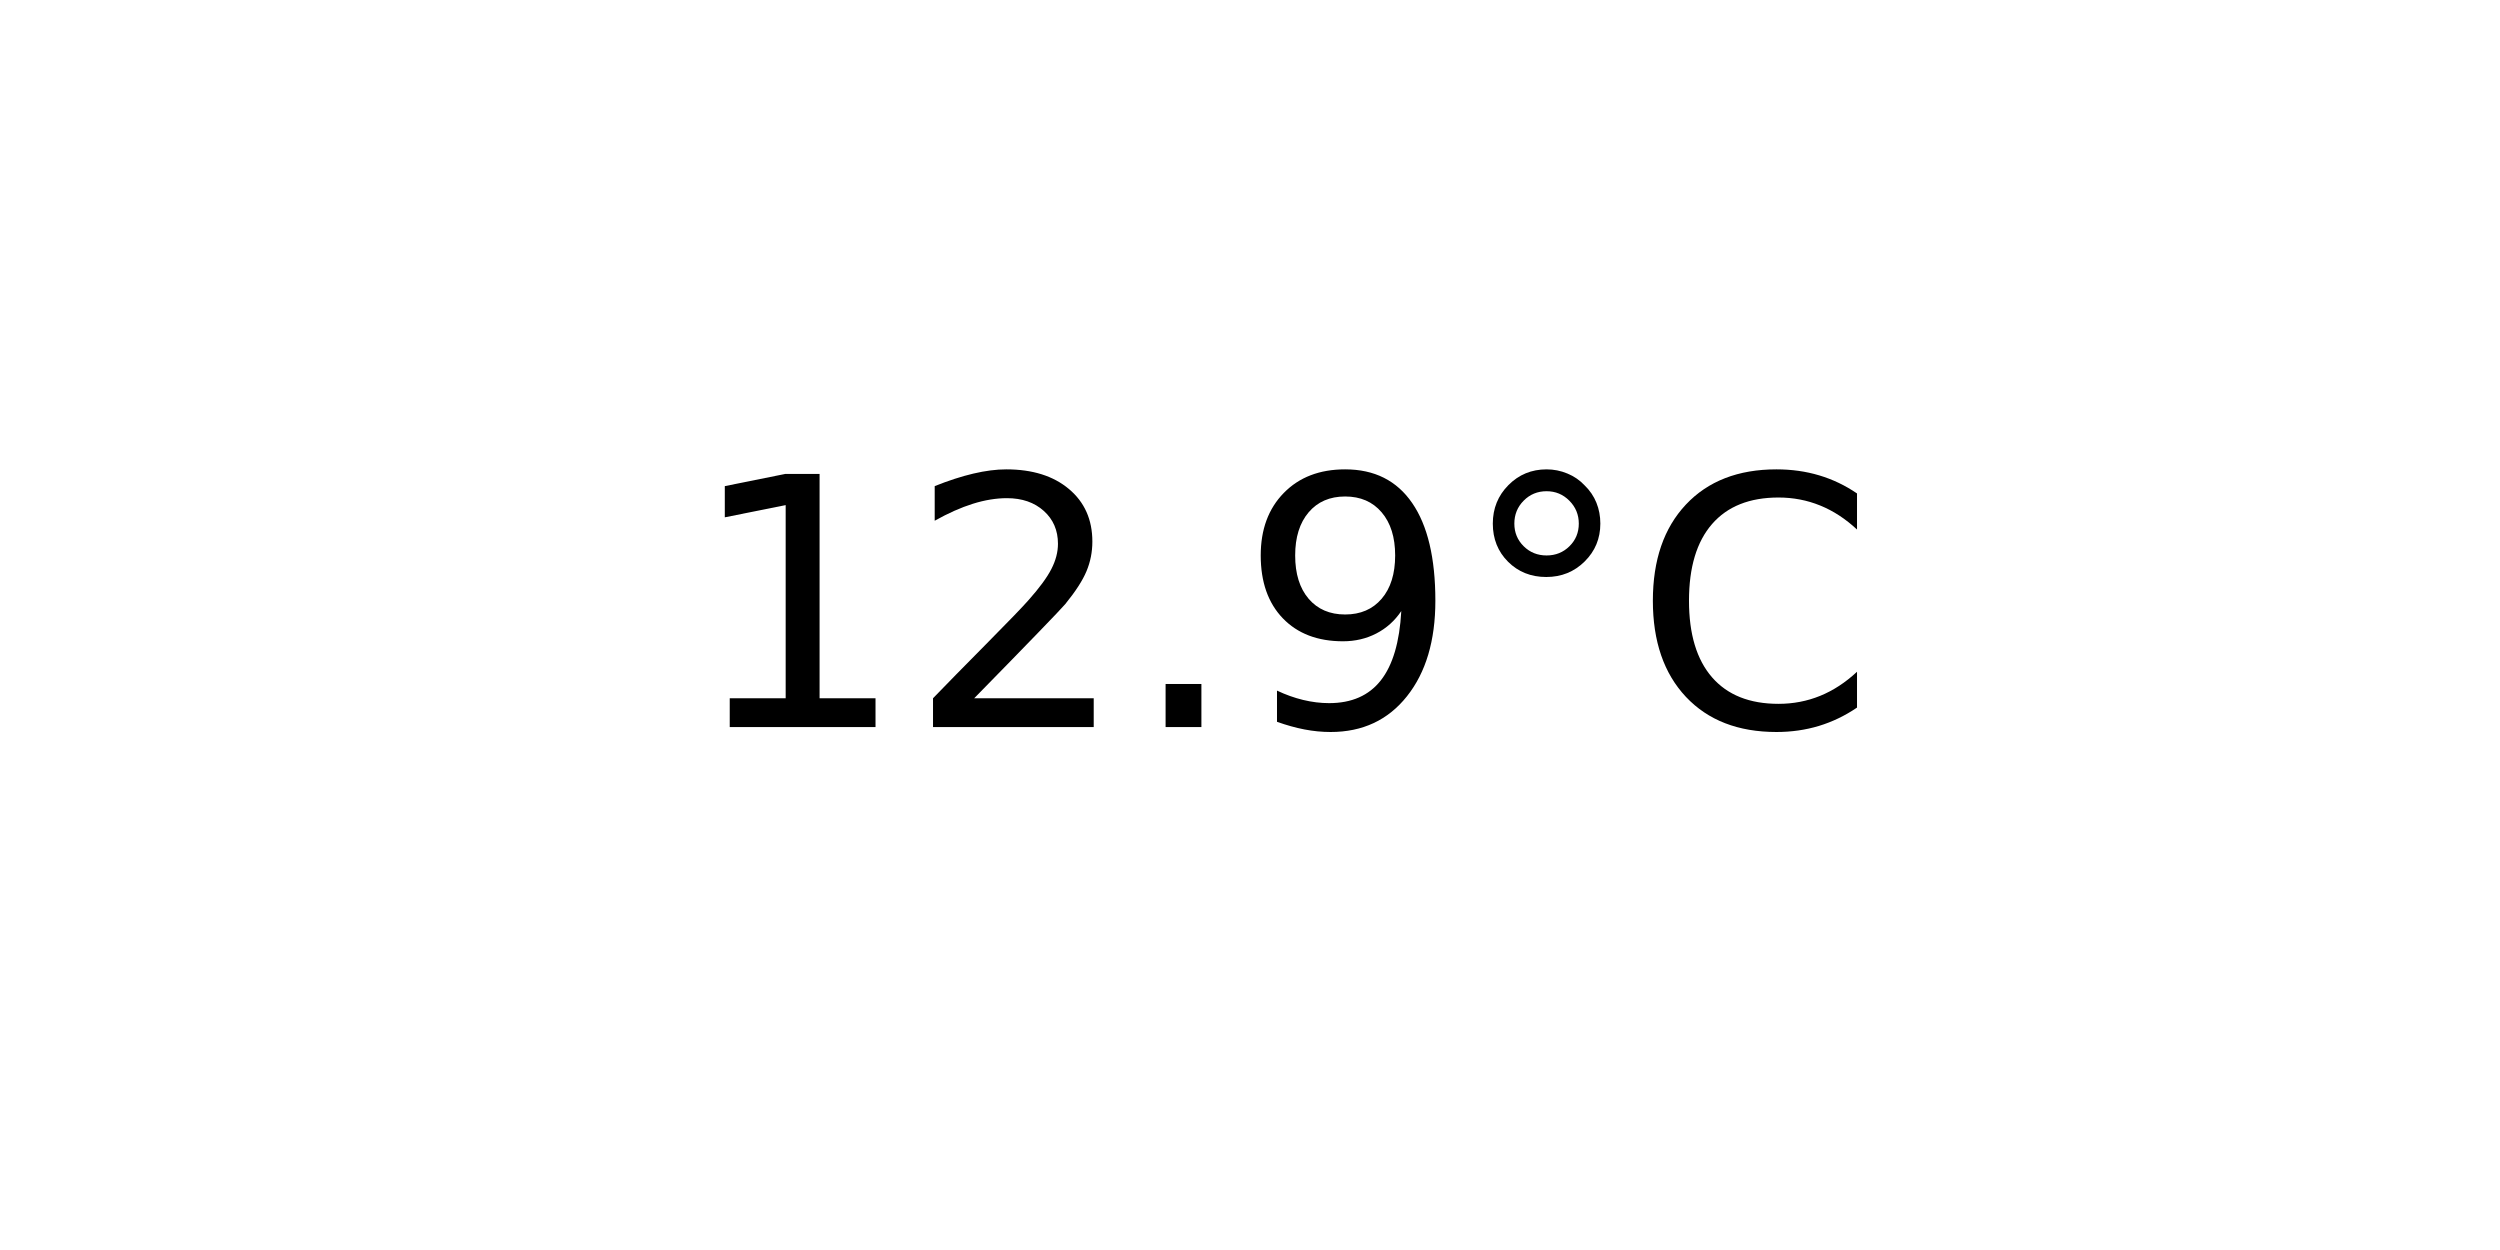
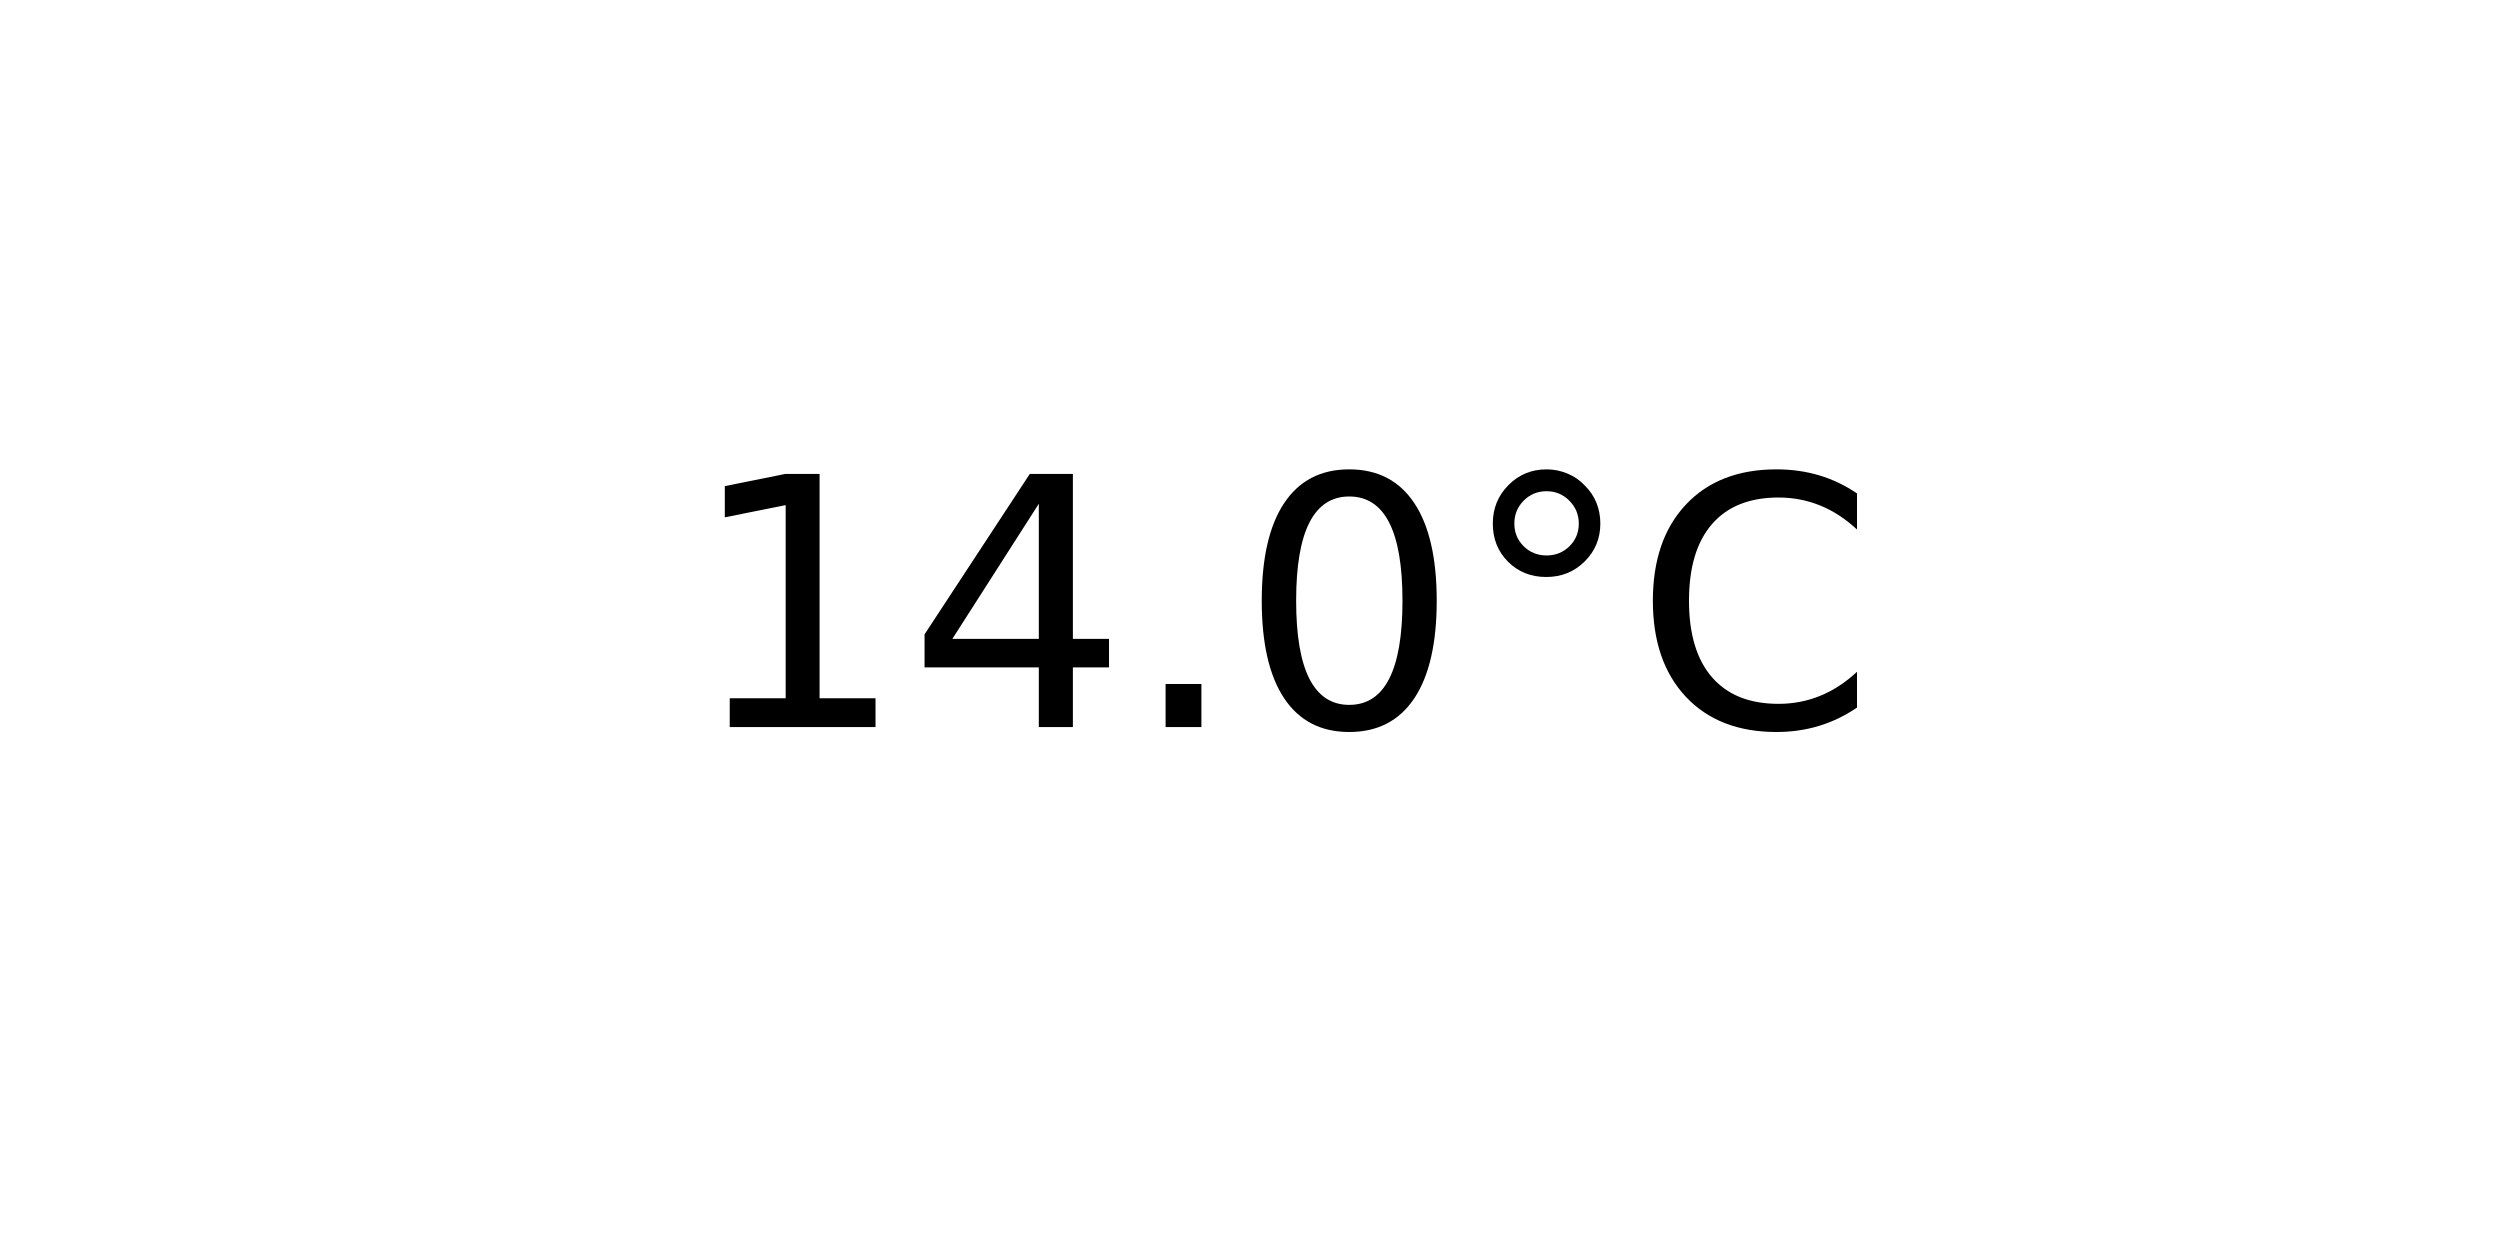
<svg xmlns="http://www.w3.org/2000/svg" xmlns:xlink="http://www.w3.org/1999/xlink" width="72pt" height="36pt" viewBox="0 0 72 36" version="1.1">
  <defs>
    <style type="text/css">*{stroke-linejoin: round; stroke-linecap: butt}</style>
  </defs>
  <g id="figure_1">
    <g id="axes_1">
      <g id="text_1">
        <g transform="translate(19.77578 20.93937) scale(0.1 -0.1)">
          <defs>
            <path id="DejaVuSans-31" d="M 794 531  L 1825 531  L 1825 4091  L 703 3866  L 703 4441  L 1819 4666  L 2450 4666  L 2450 531  L 3481 531  L 3481 0  L 794 0  L 794 531  z " transform="scale(0.015625)" />
-             <path id="DejaVuSans-32" d="M 1228 531  L 3431 531  L 3431 0  L 469 0  L 469 531  Q 828 903 1448 1529  Q 2069 2156 2228 2338  Q 2531 2678 2651 2914  Q 2772 3150 2772 3378  Q 2772 3750 2511 3984  Q 2250 4219 1831 4219  Q 1534 4219 1204 4116  Q 875 4013 500 3803  L 500 4441  Q 881 4594 1212 4672  Q 1544 4750 1819 4750  Q 2544 4750 2975 4387  Q 3406 4025 3406 3419  Q 3406 3131 3298 2873  Q 3191 2616 2906 2266  Q 2828 2175 2409 1742  Q 1991 1309 1228 531  z " transform="scale(0.015625)" />
+             <path id="DejaVuSans-34" d="M 2419 4116  L 825 1625  L 2419 1625  L 2419 4116  z M 2253 4666  L 3047 4666  L 3047 1625  L 3713 1625  L 3713 1100  L 3047 1100  L 3047 0  L 2419 0  L 2419 1100  L 313 1100  L 313 1709  L 2253 4666  z " transform="scale(0.015625)" />
            <path id="DejaVuSans-2e" d="M 684 794  L 1344 794  L 1344 0  L 684 0  L 684 794  z " transform="scale(0.015625)" />
-             <path id="DejaVuSans-39" d="M 703 97  L 703 672  Q 941 559 1184 500  Q 1428 441 1663 441  Q 2288 441 2617 861  Q 2947 1281 2994 2138  Q 2813 1869 2534 1725  Q 2256 1581 1919 1581  Q 1219 1581 811 2004  Q 403 2428 403 3163  Q 403 3881 828 4315  Q 1253 4750 1959 4750  Q 2769 4750 3195 4129  Q 3622 3509 3622 2328  Q 3622 1225 3098 567  Q 2575 -91 1691 -91  Q 1453 -91 1209 -44  Q 966 3 703 97  z M 1959 2075  Q 2384 2075 2632 2365  Q 2881 2656 2881 3163  Q 2881 3666 2632 3958  Q 2384 4250 1959 4250  Q 1534 4250 1286 3958  Q 1038 3666 1038 3163  Q 1038 2656 1286 2365  Q 1534 2075 1959 2075  z " transform="scale(0.015625)" />
+             <path id="DejaVuSans-30" d="M 2034 4250  Q 1547 4250 1301 3770  Q 1056 3291 1056 2328  Q 1056 1369 1301 889  Q 1547 409 2034 409  Q 2525 409 2770 889  Q 3016 1369 3016 2328  Q 3016 3291 2770 3770  Q 2525 4250 2034 4250  z M 2034 4750  Q 2819 4750 3233 4129  Q 3647 3509 3647 2328  Q 3647 1150 3233 529  Q 2819 -91 2034 -91  Q 1250 -91 836 529  Q 422 1150 422 2328  Q 422 3509 836 4129  Q 1250 4750 2034 4750  z " transform="scale(0.015625)" />
            <path id="DejaVuSans-b0" d="M 1600 4347  Q 1350 4347 1178 4173  Q 1006 4000 1006 3750  Q 1006 3503 1178 3333  Q 1350 3163 1600 3163  Q 1850 3163 2022 3333  Q 2194 3503 2194 3750  Q 2194 3997 2020 4172  Q 1847 4347 1600 4347  z M 1600 4750  Q 1800 4750 1984 4673  Q 2169 4597 2303 4453  Q 2447 4313 2519 4134  Q 2591 3956 2591 3750  Q 2591 3338 2302 3052  Q 2013 2766 1594 2766  Q 1172 2766 890 3047  Q 609 3328 609 3750  Q 609 4169 896 4459  Q 1184 4750 1600 4750  z " transform="scale(0.015625)" />
            <path id="DejaVuSans-43" d="M 4122 4306  L 4122 3641  Q 3803 3938 3442 4084  Q 3081 4231 2675 4231  Q 1875 4231 1450 3742  Q 1025 3253 1025 2328  Q 1025 1406 1450 917  Q 1875 428 2675 428  Q 3081 428 3442 575  Q 3803 722 4122 1019  L 4122 359  Q 3791 134 3420 21  Q 3050 -91 2638 -91  Q 1578 -91 968 557  Q 359 1206 359 2328  Q 359 3453 968 4101  Q 1578 4750 2638 4750  Q 3056 4750 3426 4639  Q 3797 4528 4122 4306  z " transform="scale(0.015625)" />
          </defs>
          <use xlink:href="#DejaVuSans-31" />
-           <use xlink:href="#DejaVuSans-32" x="63.623" />
+           <use xlink:href="#DejaVuSans-34" x="63.623" />
          <use xlink:href="#DejaVuSans-2e" x="127.246" />
-           <use xlink:href="#DejaVuSans-39" x="159.033" />
+           <use xlink:href="#DejaVuSans-30" x="159.033" />
          <use xlink:href="#DejaVuSans-b0" x="222.656" />
          <use xlink:href="#DejaVuSans-43" x="272.656" />
        </g>
      </g>
    </g>
  </g>
</svg>
